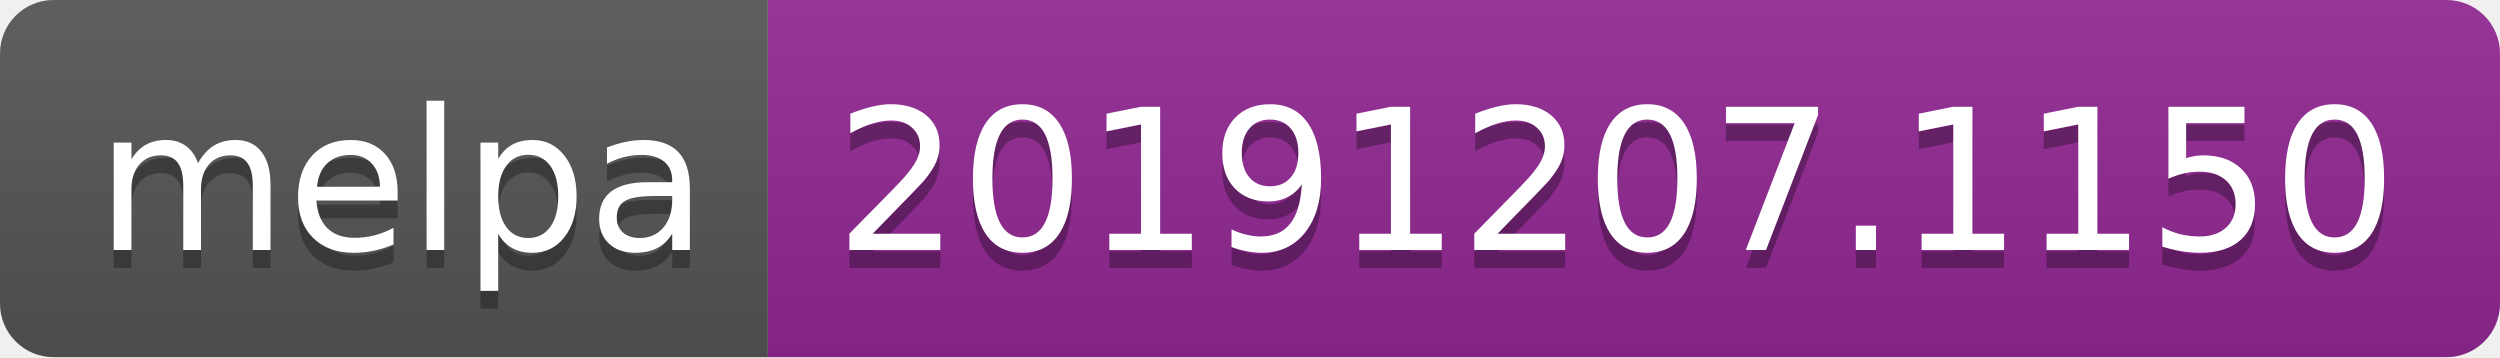
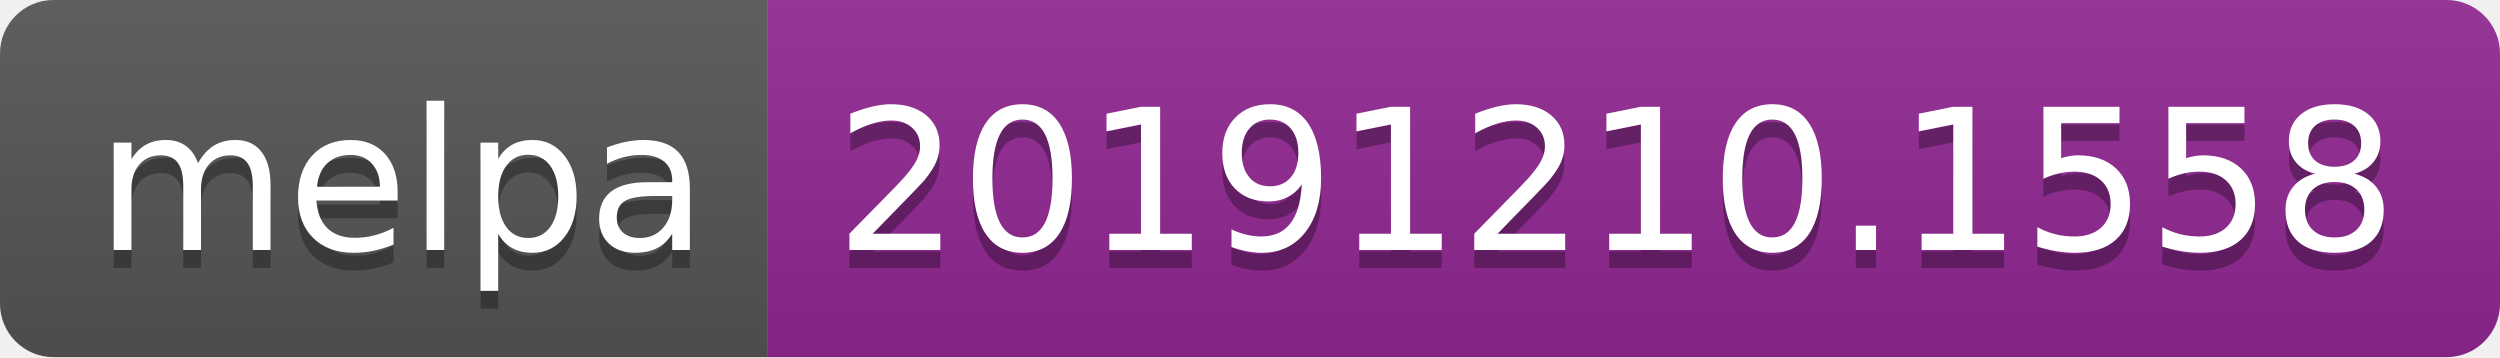
<svg xmlns="http://www.w3.org/2000/svg" width="140" height="20">
  <linearGradient id="b" x2="0" y2="100%">
    <stop offset="0" stop-color="#bbb" stop-opacity=".1" />
    <stop offset="1" stop-opacity=".1" />
  </linearGradient>
  <clipPath id="a">
    <rect width="140" height="20" rx="3" fill="#fff" />
  </clipPath>
  <g clip-path="url(#a)">
    <path fill="#555" d="M0 0h43v20H0z" />
    <path fill="#922793" d="M43 0h97v20H43z" />
    <path fill="url(#b)" d="M0 0h140v20H0z" />
  </g>
  <g fill="#fff" text-anchor="middle" font-family="DejaVu Sans,Verdana,Geneva,sans-serif" font-size="110">
    <text x="225" y="150" fill="#010101" fill-opacity=".3" transform="scale(.1)" textLength="330">melpa</text>
    <text x="225" y="140" transform="scale(.1)" textLength="330">melpa</text>
-     <text x="905" y="150" fill="#010101" fill-opacity=".3" transform="scale(.1)" textLength="870">20191207.1150</text>
-     <text x="905" y="140" transform="scale(.1)" textLength="870">20191207.1150</text>
+     <text x="905" y="150" fill="#010101" fill-opacity=".3" transform="scale(.1)" textLength="870">20191210.1558</text>
+     <text x="905" y="140" transform="scale(.1)" textLength="870">20191210.1558</text>
  </g>
</svg>
